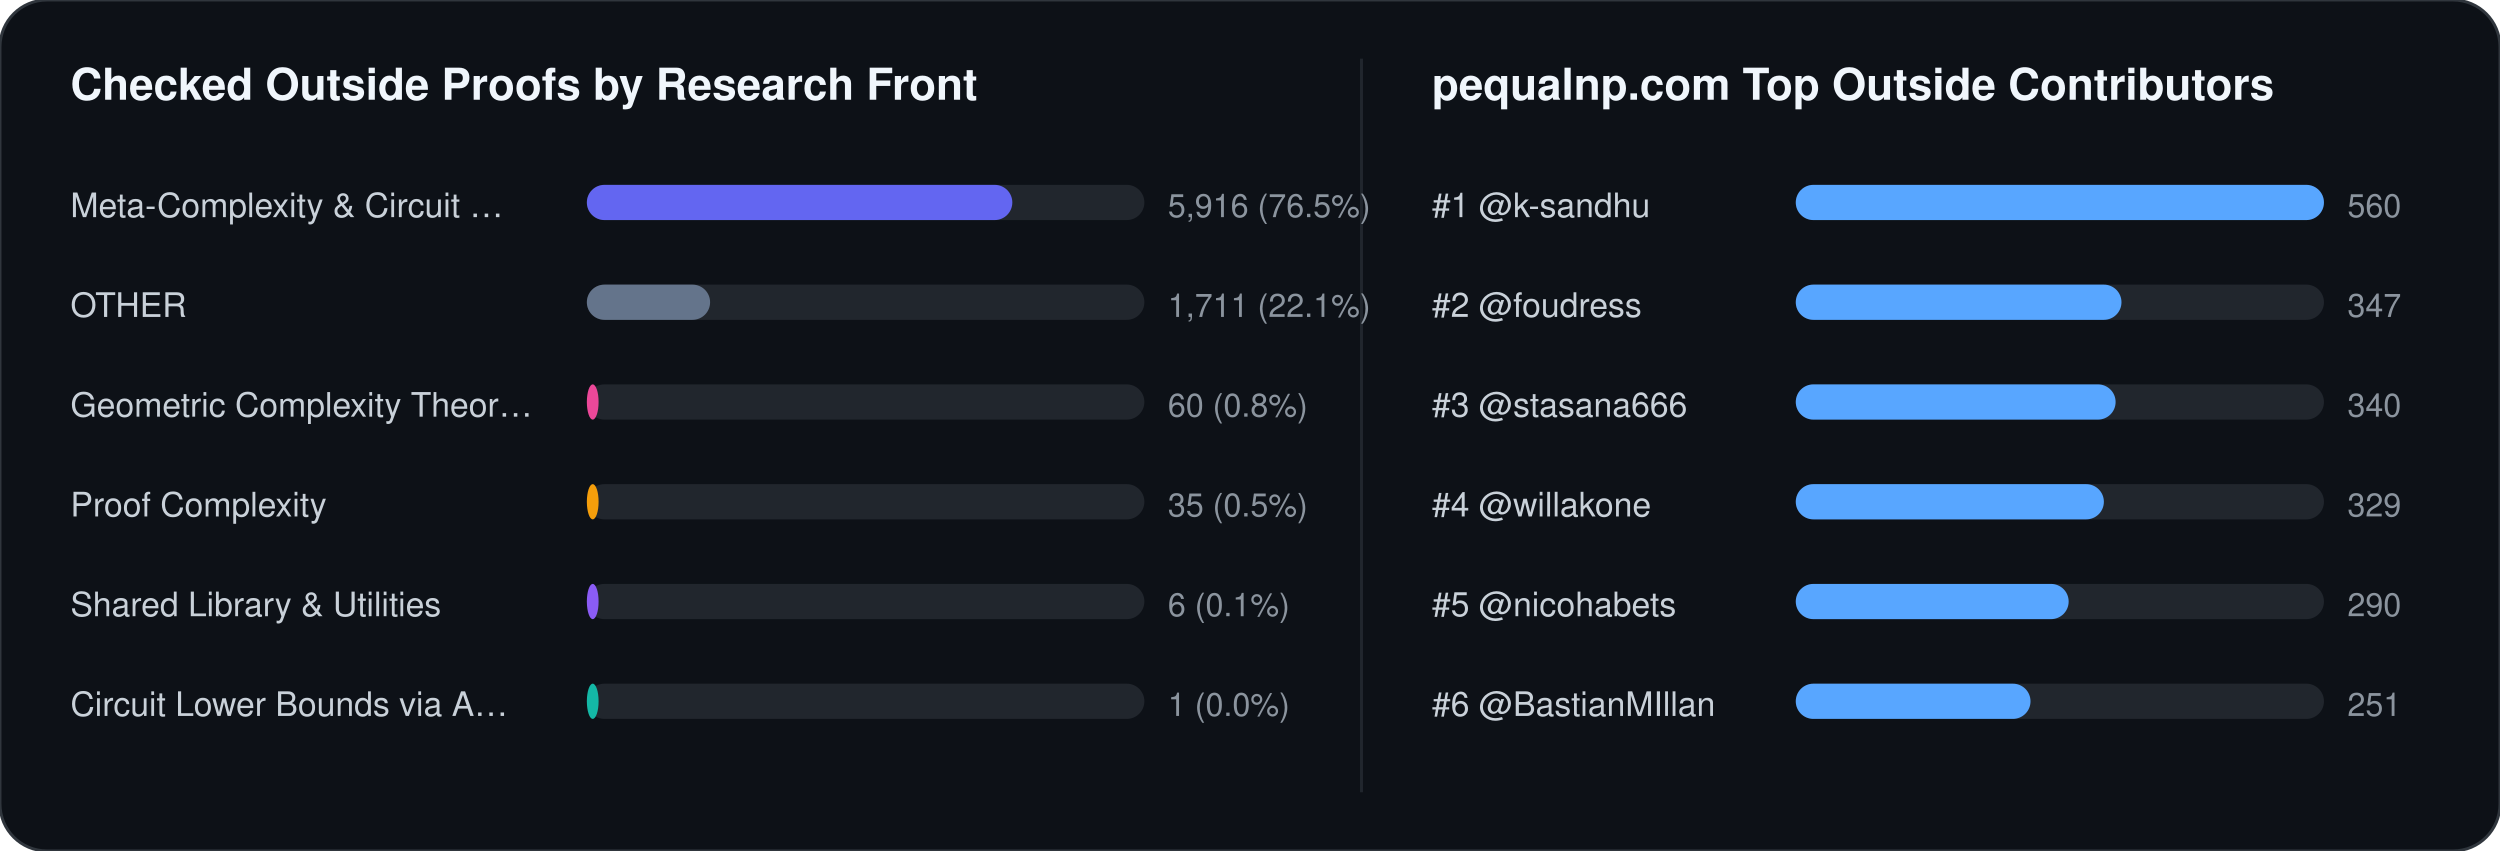
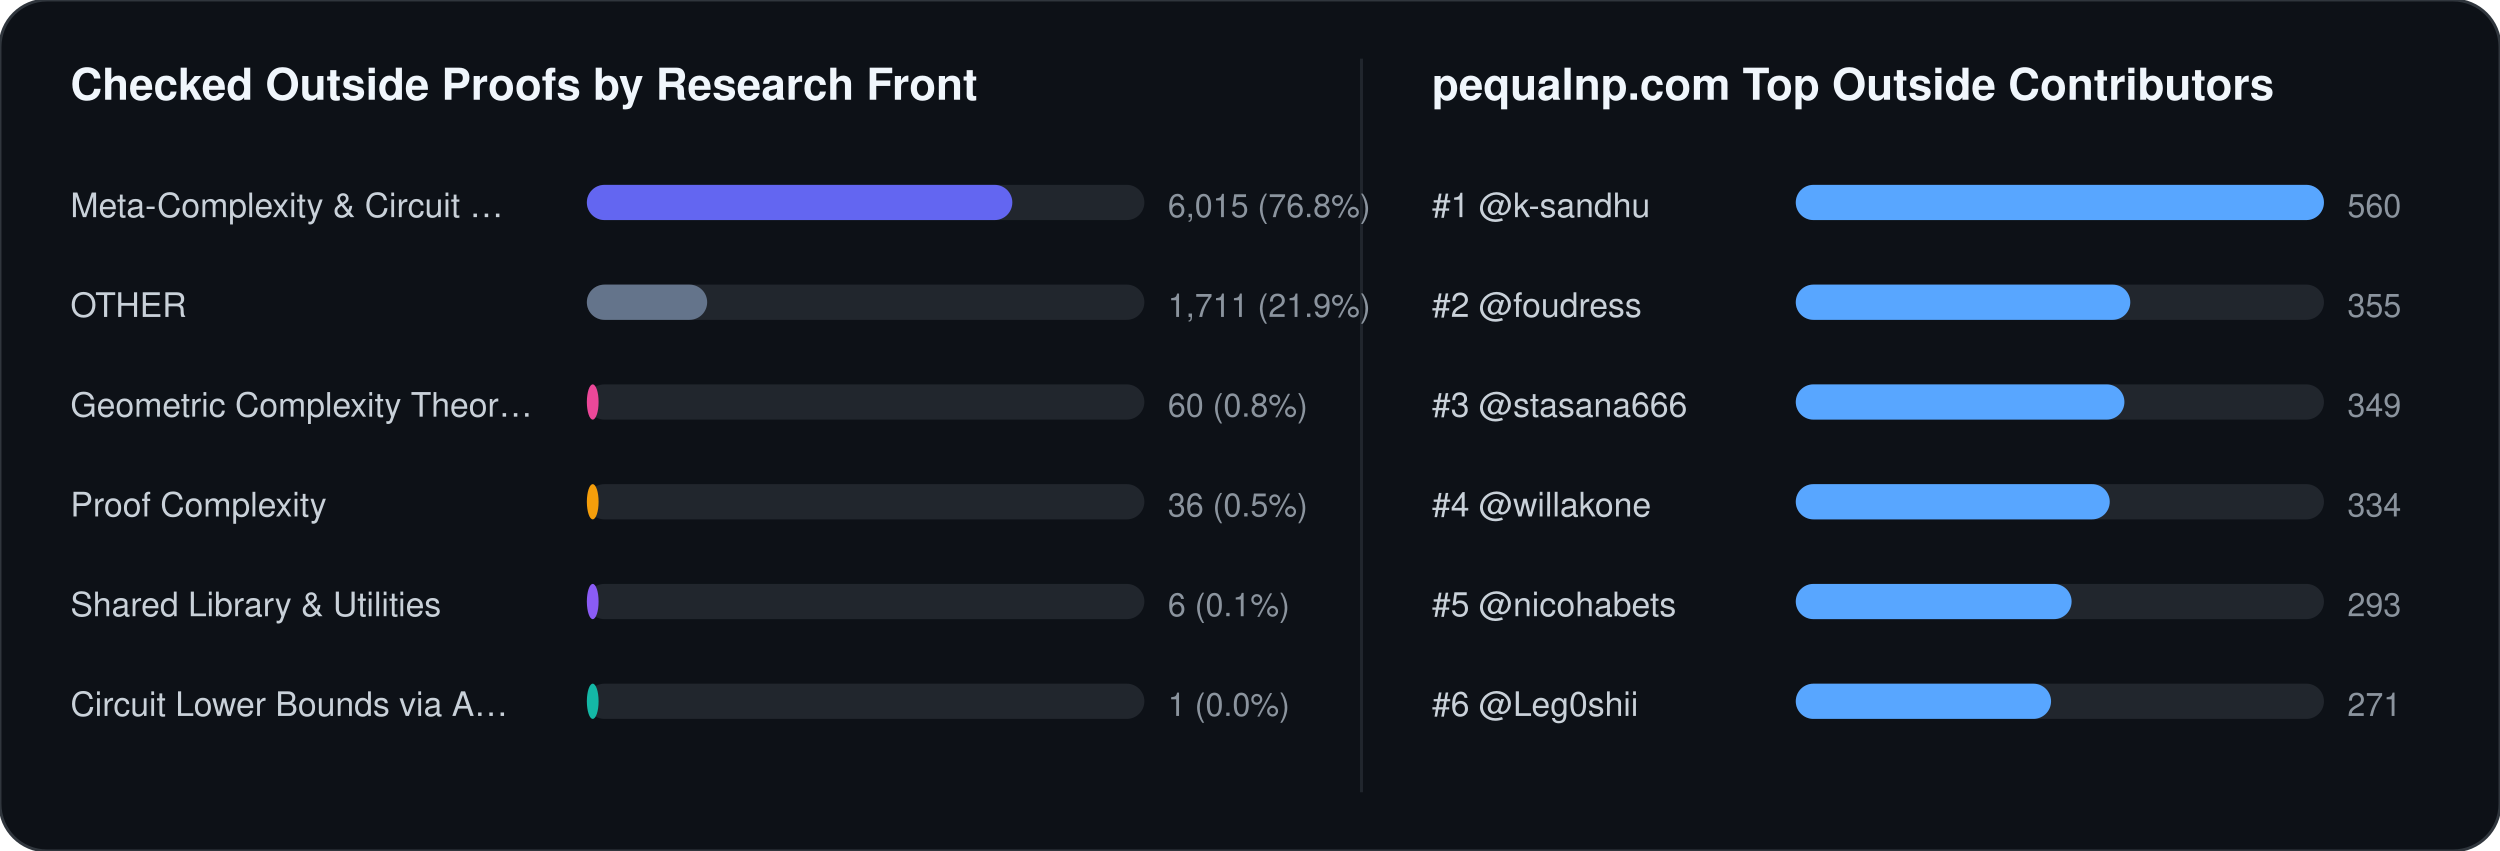
<svg xmlns="http://www.w3.org/2000/svg" width="852" height="290" viewBox="0 0 852 290" font-family="-apple-system,BlinkMacSystemFont,Segoe UI,Helvetica,Arial,sans-serif">
  <rect width="852" height="290" rx="16" fill="#0d1117" stroke="#30363d" stroke-width="1" />
  <text x="24" y="34" fill="#f0f6fc" font-size="15" font-weight="700">Checked Outside Proofs by Research Front</text>
  <line x1="464" y1="20" x2="464" y2="270" stroke="#21262d" stroke-width="1" />
  <text x="488" y="34" fill="#f0f6fc" font-size="15" font-weight="700">pequalnp.com Top Outside Contributors</text>
  <text x="24" y="74" fill="#c9d1d9" font-size="11.5">Meta-Complexity &amp; Circuit …</text>
  <rect x="200" y="63" width="190" height="12" rx="6" fill="#21262d" />
  <rect x="200" y="63" width="145" height="12" rx="6" fill="#6366f1" />
-   <text x="398" y="74" fill="#8b949e" font-size="11">5,916 (76.5%)</text>
+   <text x="398" y="74" fill="#8b949e" font-size="11">6,015 (76.8%)</text>
  <text x="24" y="108" fill="#c9d1d9" font-size="11.5">OTHER</text>
  <rect x="200" y="97" width="190" height="12" rx="6" fill="#21262d" />
-   <rect x="200" y="97" width="42" height="12" rx="6" fill="#64748b" />
-   <text x="398" y="108" fill="#8b949e" font-size="11">1,711 (22.1%)</text>
+   <rect x="200" y="97" width="41" height="12" rx="6" fill="#64748b" />
+   <text x="398" y="108" fill="#8b949e" font-size="11">1,711 (21.9%)</text>
  <text x="24" y="142" fill="#c9d1d9" font-size="11.5">Geometric Complexity Theor…</text>
  <rect x="200" y="131" width="190" height="12" rx="6" fill="#21262d" />
  <rect x="200" y="131" width="4" height="12" rx="6" fill="#ec4899" />
  <text x="398" y="142" fill="#8b949e" font-size="11">60 (0.8%)</text>
  <text x="24" y="176" fill="#c9d1d9" font-size="11.5">Proof Complexity</text>
  <rect x="200" y="165" width="190" height="12" rx="6" fill="#21262d" />
  <rect x="200" y="165" width="4" height="12" rx="6" fill="#f59e0b" />
-   <text x="398" y="176" fill="#8b949e" font-size="11">35 (0.5%)</text>
+   <text x="398" y="176" fill="#8b949e" font-size="11">36 (0.5%)</text>
  <text x="24" y="210" fill="#c9d1d9" font-size="11.5">Shared Library &amp; Utilities</text>
  <rect x="200" y="199" width="190" height="12" rx="6" fill="#21262d" />
  <rect x="200" y="199" width="4" height="12" rx="6" fill="#8b5cf6" />
  <text x="398" y="210" fill="#8b949e" font-size="11">6 (0.1%)</text>
  <text x="24" y="244" fill="#c9d1d9" font-size="11.5">Circuit Lower Bounds via A…</text>
  <rect x="200" y="233" width="190" height="12" rx="6" fill="#21262d" />
  <rect x="200" y="233" width="4" height="12" rx="6" fill="#14b8a6" />
  <text x="398" y="244" fill="#8b949e" font-size="11">1 (0.0%)</text>
  <text x="488" y="74" fill="#c9d1d9" font-size="11.5">#1 @k-sandhu</text>
  <rect x="612" y="63" width="180" height="12" rx="6" fill="#21262d" />
  <rect x="612" y="63" width="180" height="12" rx="6" fill="#58a6ff" />
  <text x="800" y="74" fill="#8b949e" font-size="11">560</text>
  <text x="488" y="108" fill="#c9d1d9" font-size="11.5">#2 @foudress</text>
  <rect x="612" y="97" width="180" height="12" rx="6" fill="#21262d" />
-   <rect x="612" y="97" width="111" height="12" rx="6" fill="#58a6ff" />
-   <text x="800" y="108" fill="#8b949e" font-size="11">347</text>
+   <rect x="612" y="97" width="114" height="12" rx="6" fill="#58a6ff" />
+   <text x="800" y="108" fill="#8b949e" font-size="11">355</text>
  <text x="488" y="142" fill="#c9d1d9" font-size="11.5">#3 @stasana666</text>
  <rect x="612" y="131" width="180" height="12" rx="6" fill="#21262d" />
-   <rect x="612" y="131" width="109" height="12" rx="6" fill="#58a6ff" />
-   <text x="800" y="142" fill="#8b949e" font-size="11">340</text>
+   <rect x="612" y="131" width="112" height="12" rx="6" fill="#58a6ff" />
+   <text x="800" y="142" fill="#8b949e" font-size="11">349</text>
  <text x="488" y="176" fill="#c9d1d9" font-size="11.5">#4 @willakone</text>
  <rect x="612" y="165" width="180" height="12" rx="6" fill="#21262d" />
-   <rect x="612" y="165" width="105" height="12" rx="6" fill="#58a6ff" />
-   <text x="800" y="176" fill="#8b949e" font-size="11">329</text>
+   <rect x="612" y="165" width="107" height="12" rx="6" fill="#58a6ff" />
+   <text x="800" y="176" fill="#8b949e" font-size="11">334</text>
  <text x="488" y="210" fill="#c9d1d9" font-size="11.5">#5 @nicohabets</text>
  <rect x="612" y="199" width="180" height="12" rx="6" fill="#21262d" />
-   <rect x="612" y="199" width="93" height="12" rx="6" fill="#58a6ff" />
-   <text x="800" y="210" fill="#8b949e" font-size="11">290</text>
-   <text x="488" y="244" fill="#c9d1d9" font-size="11.5">#6 @BastianMIllan</text>
+   <rect x="612" y="199" width="94" height="12" rx="6" fill="#58a6ff" />
+   <text x="800" y="210" fill="#8b949e" font-size="11">293</text>
+   <text x="488" y="244" fill="#c9d1d9" font-size="11.5">#6 @Leg0shii</text>
  <rect x="612" y="233" width="180" height="12" rx="6" fill="#21262d" />
-   <rect x="612" y="233" width="80" height="12" rx="6" fill="#58a6ff" />
-   <text x="800" y="244" fill="#8b949e" font-size="11">251</text>
+   <rect x="612" y="233" width="87" height="12" rx="6" fill="#58a6ff" />
+   <text x="800" y="244" fill="#8b949e" font-size="11">271</text>
</svg>
